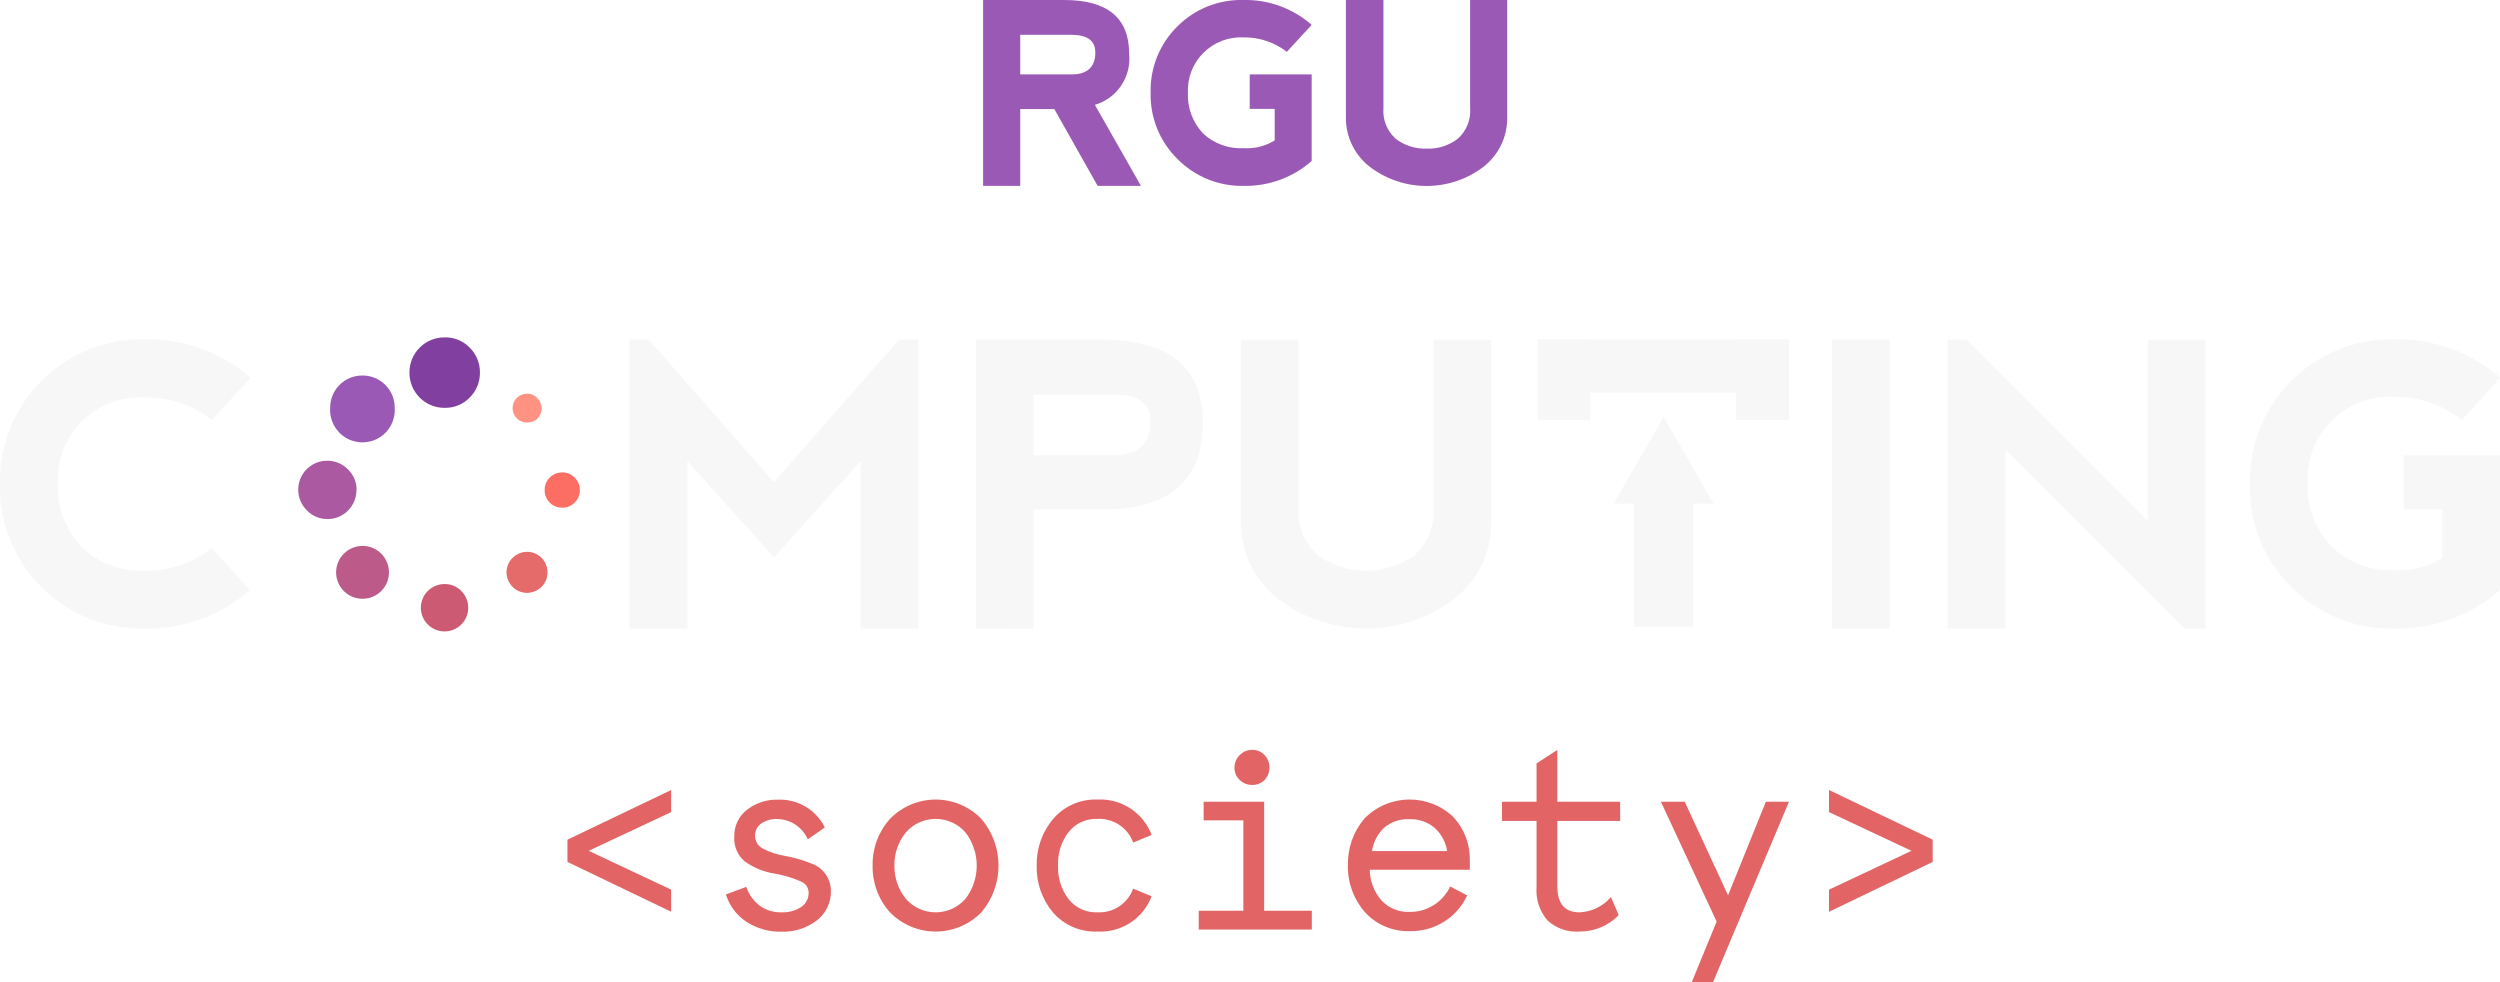
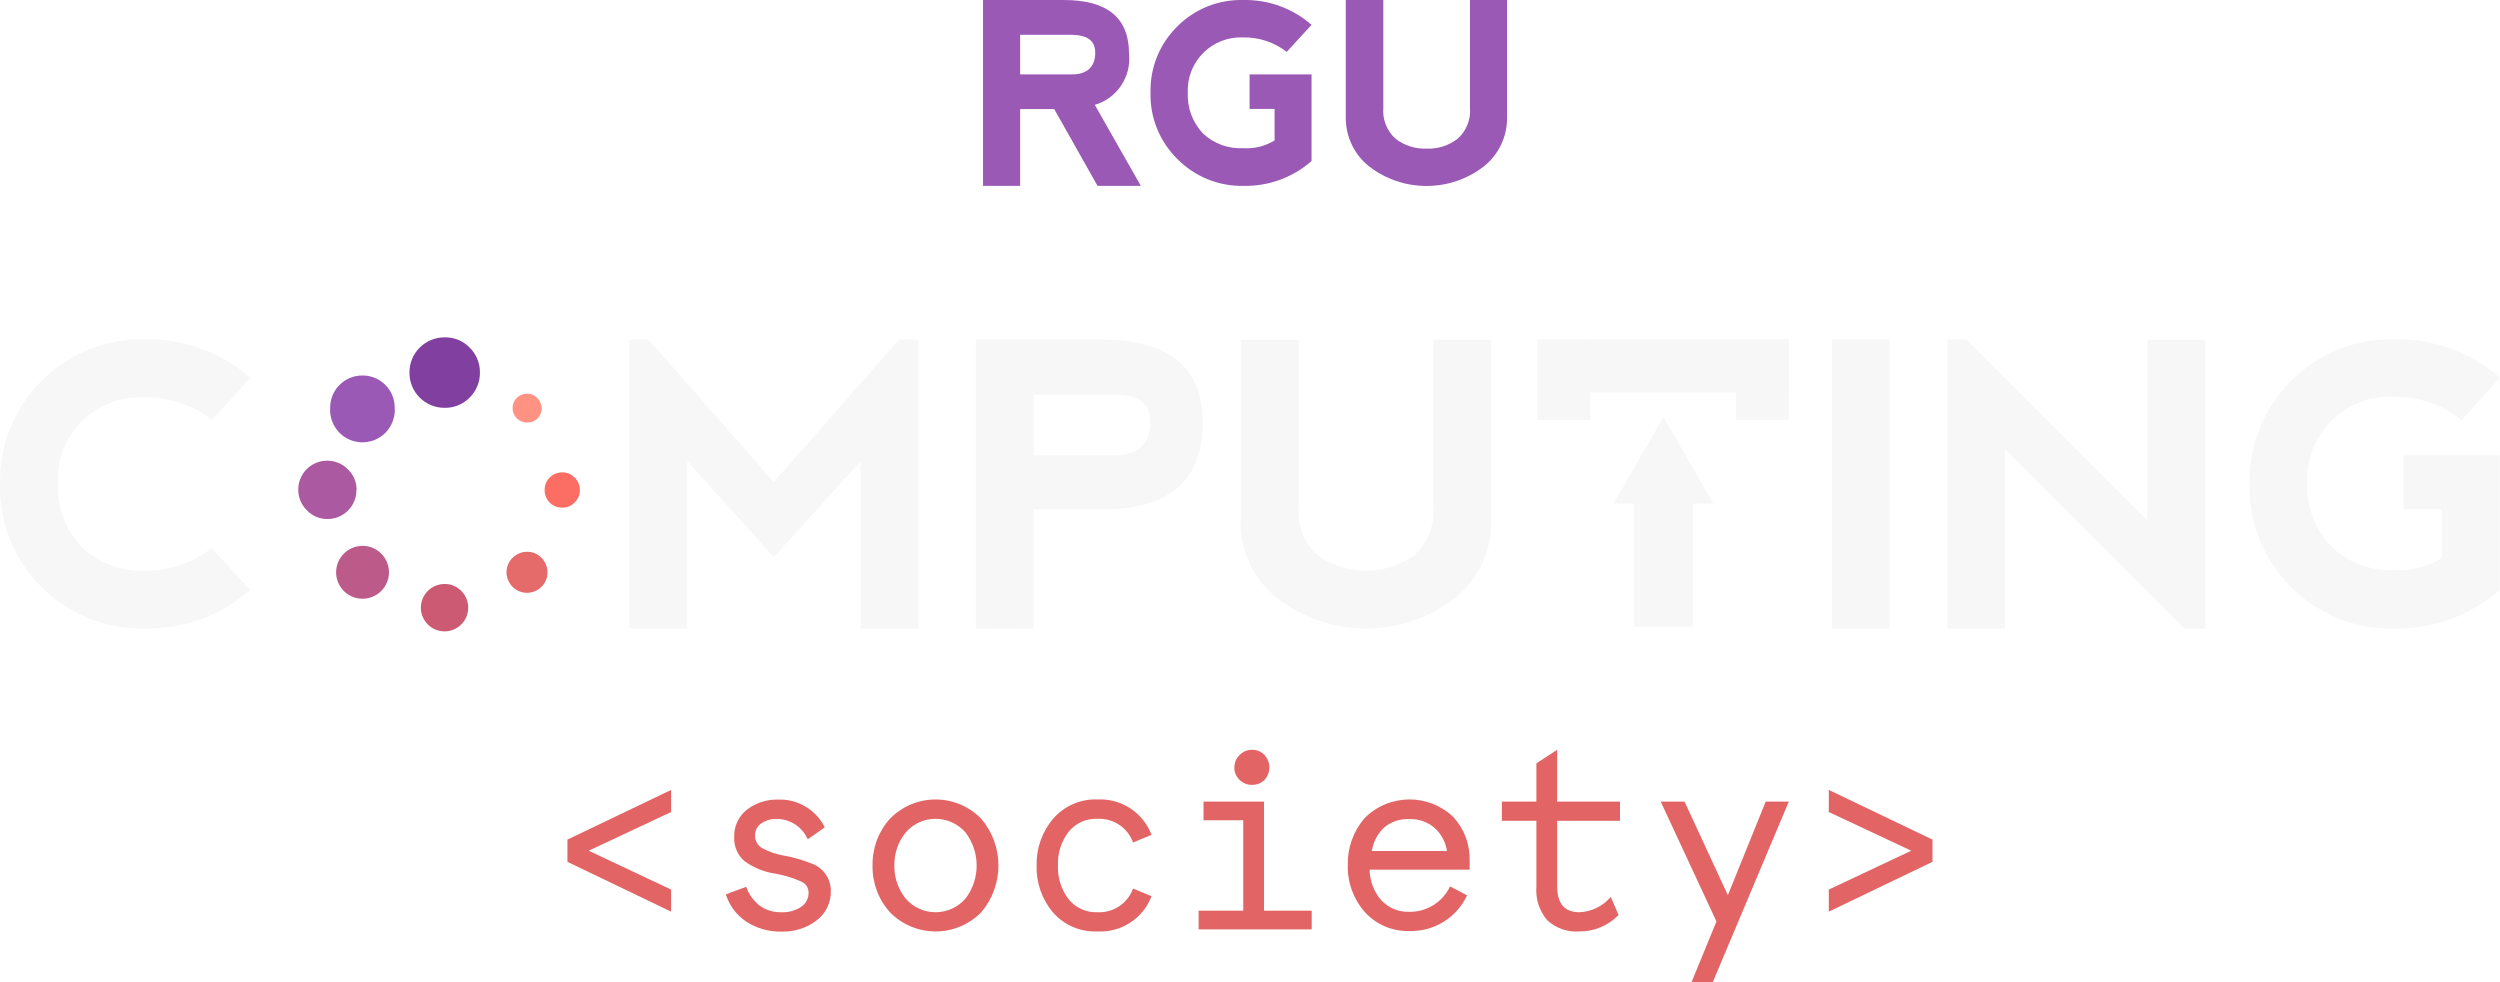
- <svg xmlns="http://www.w3.org/2000/svg" id="reversed" viewBox="0 0 173.1 67.95">
-   <defs>
-     <style>.cls-1{fill:#9b59b6;}.cls-2{fill:#f7f7f7;}.cls-3{fill:#bc5a89;}.cls-4{fill:#ab59a0;}.cls-5{fill:#ff9283;}.cls-6{fill:#fc6e63;}.cls-7{fill:#e56a6a;}.cls-8{fill:#cc5a73;}.cls-9{fill:#8140a0;}.cls-10{fill:#e26464;}</style>
+ <svg xmlns="http://www.w3.org/2000/svg" height="68.002" width="173.124" version="1.1" viewBox="0 0 173.124 68.002" id="reversed">
+   <defs id="defs4">
+     <style id="style2">.cls-1{fill:#9b59b6;}.cls-2{fill:#f7f7f7;}.cls-3{fill:#bc5a89;}.cls-4{fill:#ab59a0;}.cls-5{fill:#ff9283;}.cls-6{fill:#fc6e63;}.cls-7{fill:#e56a6a;}.cls-8{fill:#cc5a73;}.cls-9{fill:#8140a0;}.cls-10{fill:#e26464;}</style>
  </defs>
-   <path class="cls-1" d="M75.81,7.26,79,12.87h-3L73,7.55H70.64v5.32H68.07V0h5.61q4.5,0,4.5,3.71A3.33,3.33,0,0,1,75.81,7.26ZM70.64,5.15h3.6c1,0,1.57-.49,1.6-1.42s-.55-1.29-1.57-1.32H70.64Z" transform="translate(0)" />
-   <path class="cls-1" d="M81.52,11a6.21,6.21,0,0,1-1.85-4.61,6.2,6.2,0,0,1,1.85-4.56A6.21,6.21,0,0,1,86.09,0a6.94,6.94,0,0,1,4.73,1.72L89.1,3.59a4.76,4.76,0,0,0-3-1,3.67,3.67,0,0,0-3.85,3.82,3.86,3.86,0,0,0,1.07,2.85,3.81,3.81,0,0,0,2.8,1,3.62,3.62,0,0,0,2.14-.54V7.54H86.53V5.15h4.29v6a6.93,6.93,0,0,1-4.73,1.72A6.24,6.24,0,0,1,81.52,11Z" transform="translate(0)" />
-   <path class="cls-1" d="M95.79,0V7.46a2.59,2.59,0,0,0,.85,2.15,3.33,3.33,0,0,0,2.15.68,3.29,3.29,0,0,0,2.14-.68,2.56,2.56,0,0,0,.86-2.15V0h2.57V8.15a4.27,4.27,0,0,1-1.58,3.35,6.5,6.5,0,0,1-8,0,4.28,4.28,0,0,1-1.59-3.35V0Z" transform="translate(0)" />
-   <path class="cls-2" d="M2.87,40.65A9.71,9.71,0,0,1,0,33.49a9.82,9.82,0,0,1,10-10,10.84,10.84,0,0,1,7.35,2.67l-2.67,2.92A7.36,7.36,0,0,0,10,27.52a5.69,5.69,0,0,0-6,5.94,6,6,0,0,0,1.66,4.42A5.89,5.89,0,0,0,10,39.52a7.16,7.16,0,0,0,4.65-1.58l2.67,2.92A10.84,10.84,0,0,1,10,43.52,9.73,9.73,0,0,1,2.87,40.65Z" transform="translate(0)" />
-   <path class="cls-2" d="M43.58,43.52v-20h1.34l8.66,9.86,8.67-9.86h1.34v20h-4V31.93l-6,6.66-6-6.66V43.52Z" transform="translate(0)" />
-   <path class="cls-2" d="M67.57,43.52v-20h8.72q7,0,7,5.76,0,6-7,6H71.57v8.26Zm4-12h5.6c1.61,0,2.43-.76,2.48-2.2s-.86-2-2.44-2H71.57Z" transform="translate(0)" />
-   <path class="cls-2" d="M89.92,23.53v11.6a4,4,0,0,0,1.34,3.33,5.76,5.76,0,0,0,6.66,0,4,4,0,0,0,1.33-3.33V23.53h4V36.19a6.62,6.62,0,0,1-2.46,5.2,10.09,10.09,0,0,1-12.4,0,6.63,6.63,0,0,1-2.47-5.2V23.53Z" transform="translate(0)" />
-   <path class="cls-2" d="M126.85,23.52h4v20h-4Z" transform="translate(0)" />
-   <path class="cls-2" d="M134.85,43.52v-20h1.33l12.53,12.53V23.53h4v20h-1.46l-12.4-12.39V43.52Z" transform="translate(0)" />
-   <path class="cls-2" d="M158.65,40.65a9.67,9.67,0,0,1-2.87-7.16,9.82,9.82,0,0,1,10-10,10.79,10.79,0,0,1,7.34,2.67l-2.66,2.92a7.36,7.36,0,0,0-4.68-1.6,5.69,5.69,0,0,0-6,5.94,5.94,5.94,0,0,0,1.66,4.42,5.87,5.87,0,0,0,4.35,1.64,5.49,5.49,0,0,0,3.31-.85V35.25h-2.66V31.53h6.66v9.33a10.8,10.8,0,0,1-7.34,2.66A9.7,9.7,0,0,1,158.65,40.65Z" transform="translate(0)" />
-   <rect class="cls-2" x="106.51" y="23.52" width="17.36" height="3.66" />
-   <rect class="cls-2" x="106.46" y="23.5" width="3.66" height="5.57" />
-   <rect class="cls-2" x="120.21" y="23.5" width="3.66" height="5.57" />
-   <rect class="cls-2" x="113.15" y="33.86" width="4.08" height="9.54" />
-   <polygon class="cls-2" points="118.65 34.87 115.19 28.88 111.73 34.87 118.65 34.87" />
-   <path class="cls-3" d="M25.1,37.8a1.83,1.83,0,1,0,1.29.53A1.78,1.78,0,0,0,25.1,37.8Z" transform="translate(0)" />
-   <path class="cls-4" d="M24.69,33.93a1.94,1.94,0,0,0-.6-1.43,2,2,0,0,0-1.44-.6,2,2,0,0,0-2,2,2,2,0,0,0,.6,1.44,1.94,1.94,0,0,0,1.43.6,2,2,0,0,0,2-2Z" transform="translate(0)" />
-   <path class="cls-5" d="M36.49,29.25A.94.94,0,0,0,37.2,29a1,1,0,0,0,0-1.44.94.94,0,0,0-.71-.3,1,1,0,1,0,0,2Z" transform="translate(0)" />
-   <path class="cls-1" d="M25.1,26a2.22,2.22,0,0,0-2.24,2.24,2.24,2.24,0,1,0,4.47,0A2.22,2.22,0,0,0,25.1,26Z" transform="translate(0)" />
-   <path class="cls-6" d="M39.79,33.07a1.16,1.16,0,0,0-.86-.36,1.21,1.21,0,0,0-1.22,1.22,1.22,1.22,0,0,0,.35.87,1.18,1.18,0,0,0,.87.35,1.15,1.15,0,0,0,.86-.35,1.19,1.19,0,0,0,.36-.87A1.16,1.16,0,0,0,39.79,33.07Z" transform="translate(0)" />
-   <path class="cls-7" d="M36.49,38.21a1.42,1.42,0,1,0,1,.41A1.35,1.35,0,0,0,36.49,38.21Z" transform="translate(0)" />
-   <path class="cls-8" d="M30.79,40.44a1.64,1.64,0,1,0,1.15.48A1.56,1.56,0,0,0,30.79,40.44Z" transform="translate(0)" />
-   <path class="cls-9" d="M30.79,23.36a2.42,2.42,0,0,0-2.44,2.44,2.42,2.42,0,0,0,2.44,2.44,2.36,2.36,0,0,0,1.73-.71,2.39,2.39,0,0,0,.71-1.73,2.36,2.36,0,0,0-.71-1.73A2.32,2.32,0,0,0,30.79,23.36Z" transform="translate(0)" />
-   <path class="cls-10" d="M39.29,59.68V58.14l7.18-3.44v1.53l-5.71,2.68,5.71,2.69v1.53Z" transform="translate(0)" />
-   <path class="cls-10" d="M50.26,61.93l1.41-.52a2.82,2.82,0,0,0,.93,1.3,2.46,2.46,0,0,0,1.51.46,2.34,2.34,0,0,0,1.35-.36,1.16,1.16,0,0,0,.53-1,.82.82,0,0,0-.5-.76,7.53,7.53,0,0,0-1.79-.55,4.86,4.86,0,0,1-2.15-.87,2.07,2.07,0,0,1-.71-1.69,2.29,2.29,0,0,1,.88-1.87,3.34,3.34,0,0,1,2.15-.7,3.46,3.46,0,0,1,3.24,1.92l-1.18.83a2.33,2.33,0,0,0-2.11-1.41,1.86,1.86,0,0,0-1.1.3,1,1,0,0,0-.44.87,1,1,0,0,0,.49.85,5,5,0,0,0,1.57.53,9.14,9.14,0,0,1,1.81.52,2,2,0,0,1,1.38,1.89,2.48,2.48,0,0,1-1,2.08,3.81,3.81,0,0,1-2.43.76,4.28,4.28,0,0,1-2.41-.68A3.51,3.51,0,0,1,50.26,61.93Z" transform="translate(0)" />
-   <path class="cls-10" d="M60.42,59.93a4.7,4.7,0,0,1,1.2-3.23,4.41,4.41,0,0,1,6.33,0,5,5,0,0,1,0,6.47,4.43,4.43,0,0,1-6.33,0A4.71,4.71,0,0,1,60.42,59.93Zm1.51,0a3.55,3.55,0,0,0,.78,2.29,2.74,2.74,0,0,0,4.15,0,3.78,3.78,0,0,0,0-4.57,2.74,2.74,0,0,0-4.15,0A3.54,3.54,0,0,0,61.93,59.93Z" transform="translate(0)" />
-   <path class="cls-10" d="M71.78,59.93a4.85,4.85,0,0,1,1.14-3.23A3.86,3.86,0,0,1,76,55.36a3.8,3.8,0,0,1,3.74,2.45l-1.28.53A2.49,2.49,0,0,0,76,56.7a2.42,2.42,0,0,0-2,.9,3.54,3.54,0,0,0-.74,2.33A3.58,3.58,0,0,0,74,62.27a2.42,2.42,0,0,0,2,.9,2.49,2.49,0,0,0,2.46-1.64l1.28.53A3.79,3.79,0,0,1,76,64.5a3.87,3.87,0,0,1-3.1-1.33A4.86,4.86,0,0,1,71.78,59.93Z" transform="translate(0)" />
-   <path class="cls-10" d="M83,64.36v-1.3h3.09V56.8H83.34V55.51h4.19v7.55h3.3v1.3Zm2.48-11.21a1.15,1.15,0,0,1,.36-.87,1.19,1.19,0,0,1,.87-.36,1.16,1.16,0,0,1,.85.36,1.27,1.27,0,0,1,0,1.73,1.2,1.2,0,0,1-.85.34,1.22,1.22,0,0,1-.88-.35A1.19,1.19,0,0,1,85.47,53.15Z" transform="translate(0)" />
-   <path class="cls-10" d="M93.33,59.93a4.81,4.81,0,0,1,1.14-3.25,4.38,4.38,0,0,1,6.19-.08,4.29,4.29,0,0,1,1.11,3v.62H94.84a3.29,3.29,0,0,0,.81,2.12,2.51,2.51,0,0,0,1.91.8,3.06,3.06,0,0,0,2.85-1.76l1.18.62a4.27,4.27,0,0,1-4,2.47,4,4,0,0,1-3.07-1.3A4.72,4.72,0,0,1,93.33,59.93Zm1.62-1h5.25a2.72,2.72,0,0,0-.89-1.63,2.59,2.59,0,0,0-1.75-.58,2.51,2.51,0,0,0-1.71.58A2.79,2.79,0,0,0,95,58.91Z" transform="translate(0)" />
-   <path class="cls-10" d="M104,56.84V55.51h2.39V52.86l1.44-.94v3.59h4.35v1.33h-4.35v4.53q0,1.8,1.53,1.8a3,3,0,0,0,2.18-1.06l.54,1.25a3.72,3.72,0,0,1-2.72,1.14,2.94,2.94,0,0,1-2.22-.78,3.17,3.17,0,0,1-.75-2.29V56.84Z" transform="translate(0)" />
-   <path class="cls-10" d="M115,55.51h1.65l3,6.48,2.62-6.48h1.6L118.61,68h-1.47l1.72-4.19Z" transform="translate(0)" />
-   <path class="cls-10" d="M126.64,63.13V61.6l5.71-2.69-5.71-2.68V54.7l7.18,3.44v1.54Z" transform="translate(0)" />
+   <path style="fill:#9b59b6" id="path6" d="m 75.814,7.262 3.19,5.61 h -3 l -3,-5.32 h -2.36 v 5.32 h -2.57 V 0.002 h 5.61 q 4.5,0 4.5,3.71 a 3.33,3.33 0 0 1 -2.37,3.55 z m -5.17,-2.11 h 3.6 c 1,0 1.57,-0.49 1.6,-1.42 0.03,-0.93 -0.55,-1.29 -1.57,-1.32 h -3.63 z" class="cls-1" />
+   <path style="fill:#9b59b6" id="path8" d="m 81.524,11.002 a 6.21,6.21 0 0 1 -1.85,-4.61 6.2,6.2 0 0 1 1.85,-4.56 6.21,6.21 0 0 1 4.57,-1.83 6.94,6.94 0 0 1 4.73,1.72 l -1.72,1.87 a 4.76,4.76 0 0 0 -3,-1 3.67,3.67 0 0 0 -3.85,3.82 3.86,3.86 0 0 0 1.07,2.85 3.81,3.81 0 0 0 2.8,1 3.62,3.62 0 0 0 2.14,-0.54 v -2.18 h -1.73 v -2.39 h 4.29 v 6 a 6.93,6.93 0 0 1 -4.73,1.72 6.24,6.24 0 0 1 -4.57,-1.87 z" class="cls-1" />
+   <path style="fill:#9b59b6" id="path10" d="m 95.794,0.002 v 7.46 a 2.59,2.59 0 0 0 0.85,2.15 3.33,3.33 0 0 0 2.15,0.68 3.29,3.29 0 0 0 2.14,-0.68 2.56,2.56 0 0 0 0.86,-2.15 v -7.46 h 2.57 v 8.15 a 4.27,4.27 0 0 1 -1.58,3.35 6.5,6.5 0 0 1 -8,0 4.28,4.28 0 0 1 -1.59,-3.35 v -8.15 z" class="cls-1" />
+   <path style="fill:#f7f7f7" id="path12" d="m 2.874,40.652 a 9.71,9.71 0 0 1 -2.87,-7.16 9.82,9.82 0 0 1 10,-10 10.84,10.84 0 0 1 7.35,2.67 l -2.67,2.92 a 7.36,7.36 0 0 0 -4.68,-1.56 5.69,5.69 0 0 0 -6,5.94 6,6 0 0 0 1.66,4.42 5.89,5.89 0 0 0 4.34,1.64 7.16,7.16 0 0 0 4.65,-1.58 l 2.67,2.92 a 10.84,10.84 0 0 1 -7.32,2.66 9.73,9.73 0 0 1 -7.13,-2.87 z" class="cls-2" />
+   <path style="fill:#f7f7f7" id="path14" d="m 43.584,43.522 v -20 h 1.34 l 8.66,9.86 8.67,-9.86 h 1.34 v 20 h -4 v -11.59 l -6,6.66 -6,-6.66 v 11.59 z" class="cls-2" />
+   <path style="fill:#f7f7f7" id="path16" d="m 67.574,43.522 v -20 h 8.72 q 7,0 7,5.76 0,6 -7,6 h -4.72 v 8.26 z m 4,-12 h 5.6 c 1.61,0 2.43,-0.76 2.48,-2.2 0.05,-1.44 -0.86,-2 -2.44,-2 h -5.64 z" class="cls-2" />
+   <path style="fill:#f7f7f7" id="path18" d="m 89.924,23.532 v 11.6 a 4,4 0 0 0 1.34,3.33 5.76,5.76 0 0 0 6.66,0 4,4 0 0 0 1.33,-3.33 v -11.6 h 4 v 12.66 a 6.62,6.62 0 0 1 -2.46,5.2 10.09,10.09 0 0 1 -12.4,0 6.63,6.63 0 0 1 -2.47,-5.2 v -12.66 z" class="cls-2" />
+   <path style="fill:#f7f7f7" id="path20" d="m 126.854,23.522 h 4 v 20 h -4 z" class="cls-2" />
+   <path style="fill:#f7f7f7" id="path22" d="m 134.854,43.522 v -20 h 1.33 l 12.53,12.53 v -12.52 h 4 v 20 h -1.46 l -12.4,-12.39 v 12.38 z" class="cls-2" />
+   <path style="fill:#f7f7f7" id="path24" d="m 158.654,40.652 a 9.67,9.67 0 0 1 -2.87,-7.16 9.82,9.82 0 0 1 10,-10 10.79,10.79 0 0 1 7.34,2.67 l -2.66,2.92 a 7.36,7.36 0 0 0 -4.68,-1.6 5.69,5.69 0 0 0 -6,5.94 5.94,5.94 0 0 0 1.66,4.42 5.87,5.87 0 0 0 4.35,1.64 5.49,5.49 0 0 0 3.31,-0.85 v -3.38 h -2.66 v -3.72 h 6.66 v 9.33 a 10.8,10.8 0 0 1 -7.34,2.66 9.7,9.7 0 0 1 -7.11,-2.87 z" class="cls-2" />
+   <rect style="fill:#f7f7f7" id="rect26" height="3.66" width="17.36" y="23.522" x="106.514" class="cls-2" />
+   <rect style="fill:#f7f7f7" id="rect28" height="5.57" width="3.66" y="23.502" x="106.464" class="cls-2" />
+   <rect style="fill:#f7f7f7" id="rect30" height="5.57" width="3.66" y="23.502" x="120.214" class="cls-2" />
+   <rect style="fill:#f7f7f7" id="rect32" height="9.54" width="4.08" y="33.862" x="113.154" class="cls-2" />
+   <polygon transform="translate(0.00360343,0.0022075)" style="fill:#f7f7f7" id="polygon34" points="111.73,34.87 118.65,34.87 115.19,28.88 " class="cls-2" />
+   <path style="fill:#bc5a89" id="path36" d="m 25.104,37.802 a 1.83,1.83 0 1 0 1.29,0.53 1.78,1.78 0 0 0 -1.29,-0.53 z" class="cls-3" />
+   <path style="fill:#ab59a0" id="path38" d="m 24.694,33.932 a 1.94,1.94 0 0 0 -0.6,-1.43 2,2 0 0 0 -1.44,-0.6 2,2 0 0 0 -2,2 2,2 0 0 0 0.6,1.44 1.94,1.94 0 0 0 1.43,0.6 2,2 0 0 0 2,-2 z" class="cls-4" />
+   <path style="fill:#ff9283" id="path40" d="m 36.494,29.252 a 0.94,0.94 0 0 0 0.71,-0.25 1,1 0 0 0 0,-1.44 0.94,0.94 0 0 0 -0.71,-0.3 1,1 0 1 0 0,2 z" class="cls-5" />
+   <path style="fill:#9b59b6" id="path42" d="m 25.104,26.002 a 2.22,2.22 0 0 0 -2.24,2.24 2.24,2.24 0 1 0 4.47,0 2.22,2.22 0 0 0 -2.23,-2.24 z" class="cls-1" />
+   <path style="fill:#fc6e63" id="path44" d="m 39.794,33.072 a 1.16,1.16 0 0 0 -0.86,-0.36 1.21,1.21 0 0 0 -1.22,1.22 1.22,1.22 0 0 0 0.35,0.87 1.18,1.18 0 0 0 0.87,0.35 1.15,1.15 0 0 0 0.86,-0.35 1.19,1.19 0 0 0 0.36,-0.87 1.16,1.16 0 0 0 -0.36,-0.86 z" class="cls-6" />
+   <path style="fill:#e56a6a" id="path46" d="m 36.494,38.212 a 1.42,1.42 0 1 0 1,0.41 1.35,1.35 0 0 0 -1,-0.41 z" class="cls-7" />
+   <path style="fill:#cc5a73" id="path48" d="m 30.794,40.442 a 1.64,1.64 0 1 0 1.15,0.48 1.56,1.56 0 0 0 -1.15,-0.48 z" class="cls-8" />
+   <path style="fill:#8140a0" id="path50" d="m 30.794,23.362 a 2.42,2.42 0 0 0 -2.44,2.44 2.42,2.42 0 0 0 2.44,2.44 2.36,2.36 0 0 0 1.73,-0.71 2.39,2.39 0 0 0 0.71,-1.73 2.36,2.36 0 0 0 -0.71,-1.73 2.32,2.32 0 0 0 -1.73,-0.71 z" class="cls-9" />
+   <path style="fill:#e26464" id="path52" d="m 39.294,59.682 v -1.54 l 7.18,-3.44 v 1.53 l -5.71,2.68 5.71,2.69 v 1.53 z" class="cls-10" />
+   <path style="fill:#e26464" id="path54" d="m 50.264,61.932 1.41,-0.52 a 2.82,2.82 0 0 0 0.93,1.3 2.46,2.46 0 0 0 1.51,0.46 2.34,2.34 0 0 0 1.35,-0.36 1.16,1.16 0 0 0 0.53,-1 0.82,0.82 0 0 0 -0.5,-0.76 7.53,7.53 0 0 0 -1.79,-0.55 4.86,4.86 0 0 1 -2.15,-0.87 2.07,2.07 0 0 1 -0.71,-1.69 2.29,2.29 0 0 1 0.88,-1.87 3.34,3.34 0 0 1 2.15,-0.7 3.46,3.46 0 0 1 3.24,1.92 l -1.18,0.83 a 2.33,2.33 0 0 0 -2.11,-1.41 1.86,1.86 0 0 0 -1.1,0.3 1,1 0 0 0 -0.44,0.87 1,1 0 0 0 0.49,0.85 5,5 0 0 0 1.57,0.53 9.14,9.14 0 0 1 1.81,0.52 2,2 0 0 1 1.38,1.89 2.48,2.48 0 0 1 -1,2.08 3.81,3.81 0 0 1 -2.43,0.76 4.28,4.28 0 0 1 -2.41,-0.68 3.51,3.51 0 0 1 -1.43,-1.9 z" class="cls-10" />
+   <path style="fill:#e26464" id="path56" d="m 60.424,59.932 a 4.7,4.7 0 0 1 1.2,-3.23 4.41,4.41 0 0 1 6.33,0 5,5 0 0 1 0,6.47 4.43,4.43 0 0 1 -6.33,0 4.71,4.71 0 0 1 -1.2,-3.24 z m 1.51,0 a 3.55,3.55 0 0 0 0.78,2.29 2.74,2.74 0 0 0 4.15,0 3.78,3.78 0 0 0 0,-4.57 2.74,2.74 0 0 0 -4.15,0 3.54,3.54 0 0 0 -0.78,2.28 z" class="cls-10" />
+   <path style="fill:#e26464" id="path58" d="m 71.784,59.932 a 4.85,4.85 0 0 1 1.14,-3.23 3.86,3.86 0 0 1 3.08,-1.34 3.8,3.8 0 0 1 3.74,2.45 l -1.28,0.53 a 2.49,2.49 0 0 0 -2.46,-1.64 2.42,2.42 0 0 0 -2,0.9 3.54,3.54 0 0 0 -0.74,2.33 3.58,3.58 0 0 0 0.74,2.34 2.42,2.42 0 0 0 2,0.9 2.49,2.49 0 0 0 2.46,-1.64 l 1.28,0.53 a 3.79,3.79 0 0 1 -3.74,2.44 3.87,3.87 0 0 1 -3.1,-1.33 4.86,4.86 0 0 1 -1.12,-3.24 z" class="cls-10" />
+   <path style="fill:#e26464" id="path60" d="m 83.004,64.362 v -1.3 h 3.09 v -6.26 h -2.75 v -1.29 h 4.19 v 7.55 h 3.3 v 1.3 z m 2.48,-11.21 a 1.15,1.15 0 0 1 0.36,-0.87 1.19,1.19 0 0 1 0.87,-0.36 1.16,1.16 0 0 1 0.85,0.36 1.27,1.27 0 0 1 0,1.73 1.2,1.2 0 0 1 -0.85,0.34 1.22,1.22 0 0 1 -0.88,-0.35 1.19,1.19 0 0 1 -0.36,-0.85 z" class="cls-10" />
+   <path style="fill:#e26464" id="path62" d="m 93.334,59.932 a 4.81,4.81 0 0 1 1.14,-3.25 4.38,4.38 0 0 1 6.19,-0.08 4.29,4.29 0 0 1 1.11,3 v 0.62 h -6.93 a 3.29,3.29 0 0 0 0.81,2.12 2.51,2.51 0 0 0 1.91,0.8 3.06,3.06 0 0 0 2.85,-1.76 l 1.18,0.62 a 4.27,4.27 0 0 1 -4,2.47 4,4 0 0 1 -3.07,-1.3 4.72,4.72 0 0 1 -1.19,-3.24 z m 1.62,-1 h 5.25 a 2.72,2.72 0 0 0 -0.89,-1.63 2.59,2.59 0 0 0 -1.75,-0.58 2.51,2.51 0 0 0 -1.71,0.58 2.79,2.79 0 0 0 -0.85,1.61 z" class="cls-10" />
+   <path style="fill:#e26464" id="path64" d="m 104.004,56.842 v -1.33 h 2.39 v -2.65 l 1.44,-0.94 v 3.59 h 4.35 v 1.33 h -4.35 v 4.53 q 0,1.8 1.53,1.8 a 3,3 0 0 0 2.18,-1.06 l 0.54,1.25 a 3.72,3.72 0 0 1 -2.72,1.14 2.94,2.94 0 0 1 -2.22,-0.78 3.17,3.17 0 0 1 -0.75,-2.29 v -4.59 z" class="cls-10" />
+   <path style="fill:#e26464" id="path66" d="m 115.004,55.512 h 1.65 l 3,6.48 2.62,-6.48 h 1.6 l -5.26,12.49 h -1.47 l 1.72,-4.19 z" class="cls-10" />
+   <path style="fill:#e26464" id="path68" d="m 126.644,63.132 v -1.53 l 5.71,-2.69 -5.71,-2.68 v -1.53 l 7.18,3.44 v 1.54 z" class="cls-10" />
</svg>
